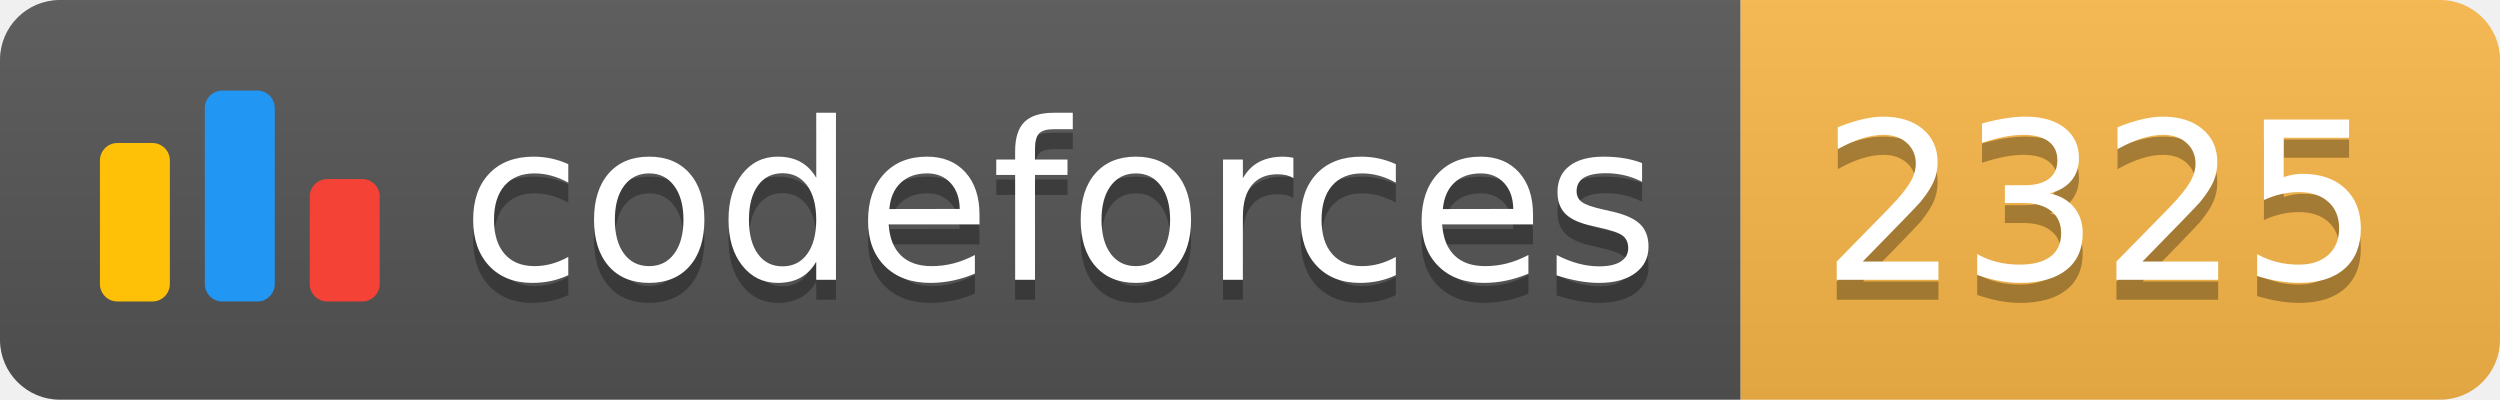
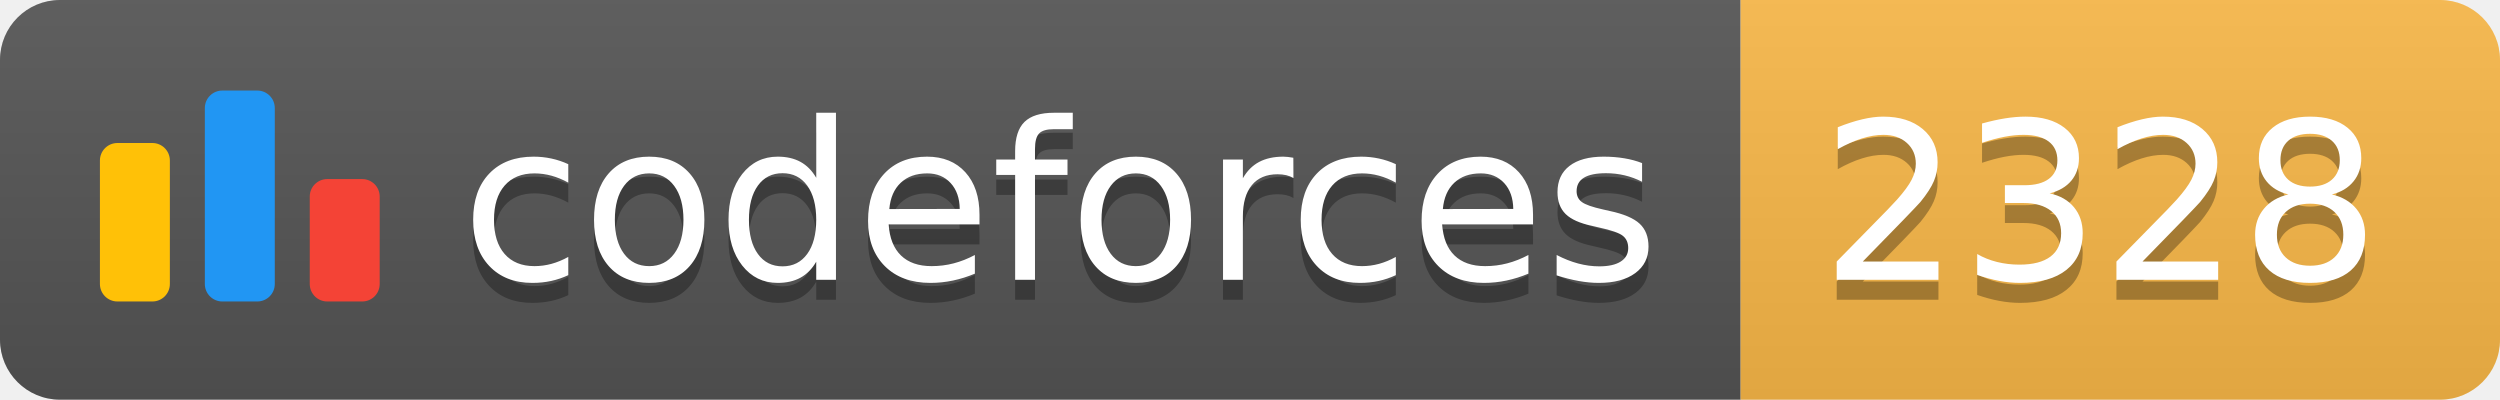
<svg xmlns="http://www.w3.org/2000/svg" width="125.1" height="20">
  <linearGradient id="smooth" x2="0" y2="100%">
    <stop offset="0" stop-color="#bbb" stop-opacity=".1" />
    <stop offset="1" stop-opacity=".1" />
  </linearGradient>
  <clipPath id="round">
    <rect width="125.1" height="20" rx="3" fill="#fff" />
  </clipPath>
  <g clip-path="url(#round)">
    <rect width="87.1" height="20" fill="#555" />
    <rect x="87.1" width="38.0" height="20" fill="#FBB948" />
    <rect width="125.1" height="20" fill="url(#smooth)" />
  </g>
  <g fill="#fff" text-anchor="middle" font-family="DejaVu Sans,Verdana,Geneva,sans-serif" font-size="110">
    <svg x="5" y="3" class="logo" width="14" height="14" viewBox="0 0 32 25" fill="none">
      <rect y="6" width="8" height="18.125" rx="2" fill="#FFC107" />
      <rect x="24" y="10.125" width="8" height="14" rx="2" fill="#F44336" />
      <rect x="12" width="8" height="24.125" rx="2" fill="#2196F3" />
    </svg>
    <text x="530.5" y="150" fill="#010101" fill-opacity=".3" transform="scale(0.1)" textLength="601.0" lengthAdjust="spacing">codeforces
        </text>
    <text x="530.5" y="140" transform="scale(0.1)" textLength="601.0" lengthAdjust="spacing">codeforces</text>
-     <text x="1051.0" y="150" fill="#010101" fill-opacity=".3" transform="scale(0.1)" textLength="280.0" lengthAdjust="spacing">2325
+     <text x="1051.0" y="150" fill="#010101" fill-opacity=".3" transform="scale(0.1)" textLength="280.0" lengthAdjust="spacing">2328
        </text>
-     <text x="1051.0" y="140" transform="scale(0.1)" textLength="280.0" lengthAdjust="spacing">2325</text>
+     <text x="1051.0" y="140" transform="scale(0.1)" textLength="280.0" lengthAdjust="spacing">2328</text>
  </g>
</svg>
